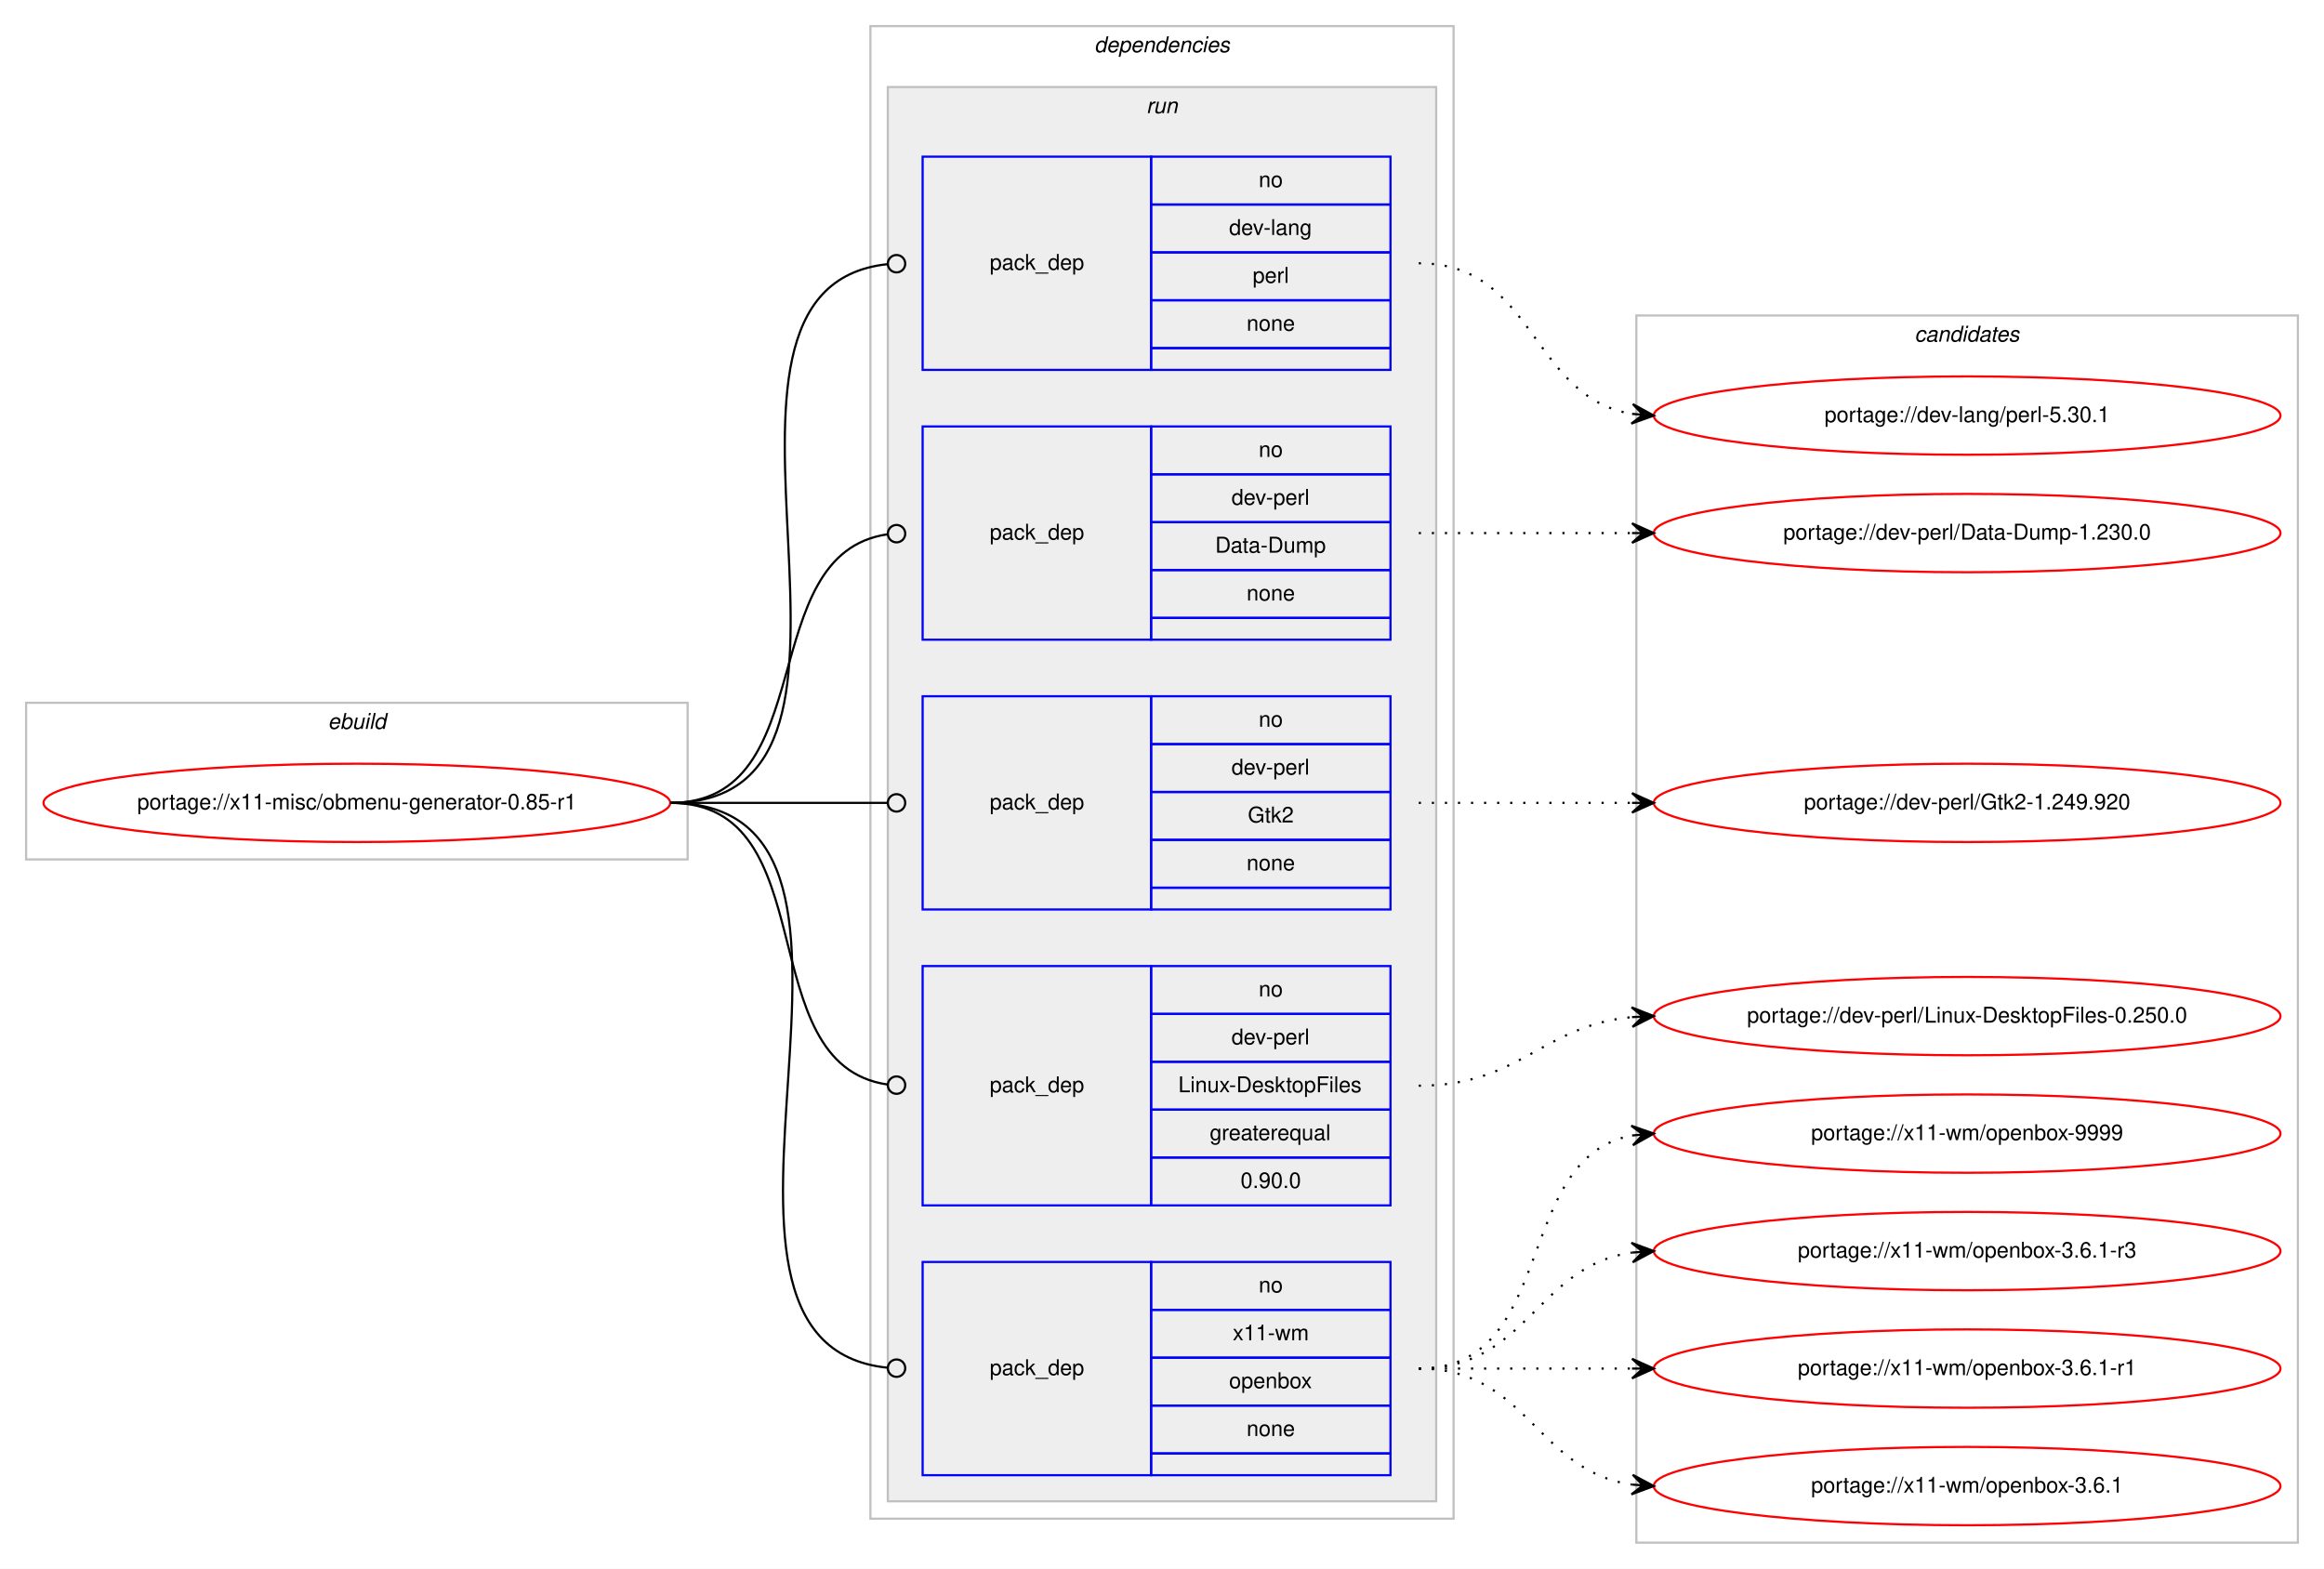
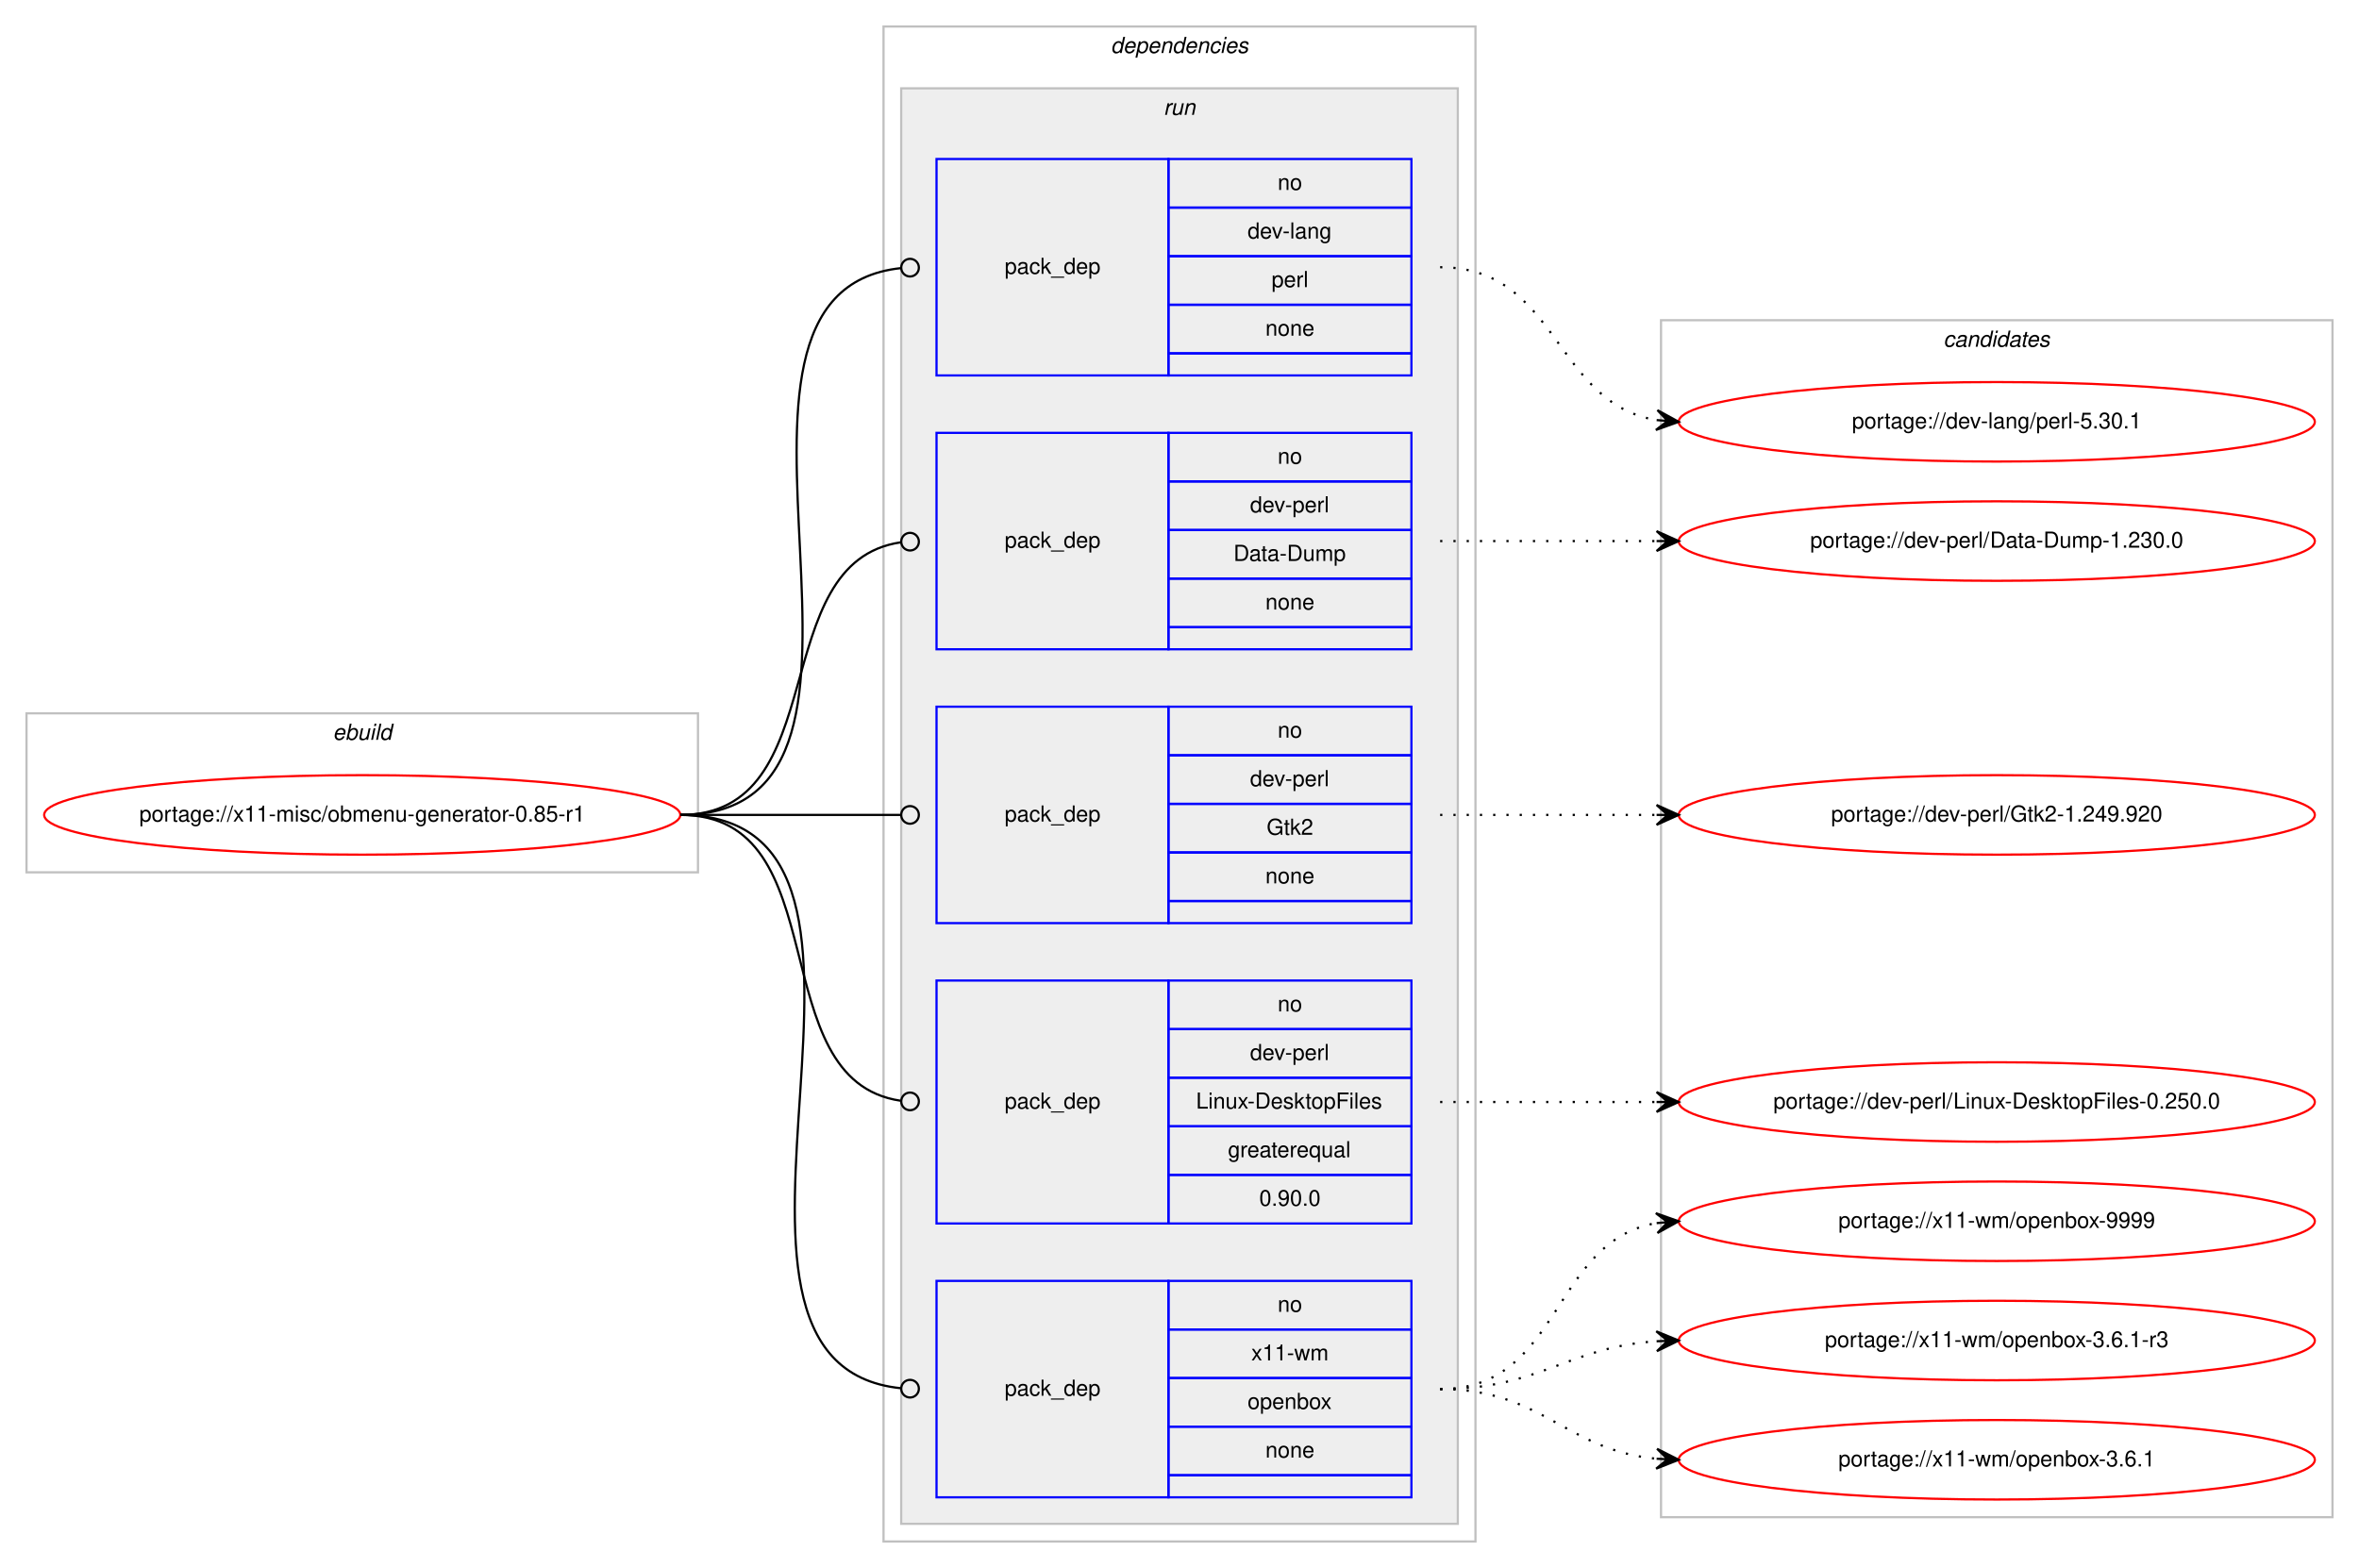
- <svg xmlns="http://www.w3.org/2000/svg" xmlns:xlink="http://www.w3.org/1999/xlink" width="1068pt" height="721pt" viewBox="0.00 0.00 1068.00 721.00">
-   <g id="graph0" class="graph" transform="scale(1 1) rotate(0) translate(4 717)">
-     <polygon fill="#ffffff" stroke="transparent" points="-4,4 -4,-717 1064,-717 1064,4 -4,4" />
+ <svg xmlns="http://www.w3.org/2000/svg" xmlns:xlink="http://www.w3.org/1999/xlink" width="1068pt" height="710pt" viewBox="0.00 0.00 1068.00 710.00">
+   <g id="graph0" class="graph" transform="scale(1 1) rotate(0) translate(4 706)">
+     <polygon fill="#ffffff" stroke="transparent" points="-4,4 -4,-706 1064,-706 1064,4 -4,4" />
    <g id="clust1" class="cluster">
-       <polygon fill="none" stroke="#c0c0c0" points="8,-322 8,-394 312,-394 312,-322 8,-322" />
-       <text text-anchor="start" x="146.663" y="-382" font-family="Helvetica,sans-Serif" font-style="italic" font-size="10.00" fill="#000000">ebuild</text>
+       <polygon fill="none" stroke="#c0c0c0" points="8,-311 8,-383 312,-383 312,-311 8,-311" />
+       <text text-anchor="start" x="146.663" y="-371" font-family="Helvetica,sans-Serif" font-style="italic" font-size="10.00" fill="#000000">ebuild</text>
    </g>
    <g id="clust2" class="cluster">
-       <polygon fill="none" stroke="#c0c0c0" points="396,-19 396,-705 664,-705 664,-19 396,-19" />
-       <text text-anchor="start" x="498.875" y="-693" font-family="Helvetica,sans-Serif" font-style="italic" font-size="10.00" fill="#000000">dependencies</text>
+       <polygon fill="none" stroke="#c0c0c0" points="396,-8 396,-694 664,-694 664,-8 396,-8" />
+       <text text-anchor="start" x="498.875" y="-682" font-family="Helvetica,sans-Serif" font-style="italic" font-size="10.00" fill="#000000">dependencies</text>
    </g>
    <g id="clust5" class="cluster">
-       <polygon fill="#eeeeee" stroke="#c0c0c0" points="404,-27 404,-677 656,-677 656,-27 404,-27" />
-       <text text-anchor="start" x="522.777" y="-665" font-family="Helvetica,sans-Serif" font-style="italic" font-size="10.00" fill="#000000">run</text>
+       <polygon fill="#eeeeee" stroke="#c0c0c0" points="404,-16 404,-666 656,-666 656,-16 404,-16" />
+       <text text-anchor="start" x="522.777" y="-654" font-family="Helvetica,sans-Serif" font-style="italic" font-size="10.00" fill="#000000">run</text>
    </g>
    <g id="clust11" class="cluster">
-       <polygon fill="none" stroke="#c0c0c0" points="748,-8 748,-572 1052,-572 1052,-8 748,-8" />
-       <text text-anchor="start" x="875.824" y="-560" font-family="Helvetica,sans-Serif" font-style="italic" font-size="10.00" fill="#000000">candidates</text>
+       <polygon fill="none" stroke="#c0c0c0" points="748,-19 748,-561 1052,-561 1052,-19 748,-19" />
+       <text text-anchor="start" x="875.824" y="-549" font-family="Helvetica,sans-Serif" font-style="italic" font-size="10.00" fill="#000000">candidates</text>
    </g>
    <g id="node1" class="node">
      <g id="a_node1">
        <a xlink:href="../x11-misc/obmenu-generator-0.85-r1.svg" xlink:title="portage://x11-misc/obmenu-generator-0.85-r1">
-           <ellipse fill="none" stroke="#ff0000" cx="160" cy="-348" rx="144" ry="18" />
-           <text text-anchor="middle" x="160" y="-345" font-family="Helvetica,sans-Serif" font-size="10.00" fill="#000000">portage://x11-misc/obmenu-generator-0.85-r1</text>
+           <ellipse fill="none" stroke="#ff0000" cx="160" cy="-337" rx="144" ry="18" />
+           <text text-anchor="middle" x="160" y="-334" font-family="Helvetica,sans-Serif" font-size="10.00" fill="#000000">portage://x11-misc/obmenu-generator-0.85-r1</text>
        </a>
      </g>
    </g>
    <g id="node2" class="node">
-       <polygon fill="none" stroke="#0000ff" points="420,-547 420,-645 525,-645 525,-547 420,-547" />
-       <text text-anchor="start" x="450.823" y="-593" font-family="Helvetica,sans-Serif" font-size="10.00" fill="#000000">pack_dep</text>
-       <polygon fill="none" stroke="#0000ff" points="525,-623 525,-645 635,-645 635,-623 525,-623" />
-       <text text-anchor="start" x="574.441" y="-631" font-family="Helvetica,sans-Serif" font-size="10.00" fill="#000000">no</text>
-       <polygon fill="none" stroke="#0000ff" points="525,-601 525,-623 635,-623 635,-601 525,-601" />
-       <text text-anchor="start" x="560.828" y="-609" font-family="Helvetica,sans-Serif" font-size="10.00" fill="#000000">dev-lang</text>
-       <polygon fill="none" stroke="#0000ff" points="525,-579 525,-601 635,-601 635,-579 525,-579" />
-       <text text-anchor="start" x="571.667" y="-587" font-family="Helvetica,sans-Serif" font-size="10.00" fill="#000000">perl</text>
-       <polygon fill="none" stroke="#0000ff" points="525,-557 525,-579 635,-579 635,-557 525,-557" />
-       <text text-anchor="start" x="568.882" y="-565" font-family="Helvetica,sans-Serif" font-size="10.00" fill="#000000">none</text>
-       <polygon fill="none" stroke="#0000ff" points="525,-547 525,-557 635,-557 635,-547 525,-547" />
+       <polygon fill="none" stroke="#0000ff" points="420,-536 420,-634 525,-634 525,-536 420,-536" />
+       <text text-anchor="start" x="450.823" y="-582" font-family="Helvetica,sans-Serif" font-size="10.00" fill="#000000">pack_dep</text>
+       <polygon fill="none" stroke="#0000ff" points="525,-612 525,-634 635,-634 635,-612 525,-612" />
+       <text text-anchor="start" x="574.441" y="-620" font-family="Helvetica,sans-Serif" font-size="10.00" fill="#000000">no</text>
+       <polygon fill="none" stroke="#0000ff" points="525,-590 525,-612 635,-612 635,-590 525,-590" />
+       <text text-anchor="start" x="560.828" y="-598" font-family="Helvetica,sans-Serif" font-size="10.00" fill="#000000">dev-lang</text>
+       <polygon fill="none" stroke="#0000ff" points="525,-568 525,-590 635,-590 635,-568 525,-568" />
+       <text text-anchor="start" x="571.667" y="-576" font-family="Helvetica,sans-Serif" font-size="10.00" fill="#000000">perl</text>
+       <polygon fill="none" stroke="#0000ff" points="525,-546 525,-568 635,-568 635,-546 525,-546" />
+       <text text-anchor="start" x="568.882" y="-554" font-family="Helvetica,sans-Serif" font-size="10.00" fill="#000000">none</text>
+       <polygon fill="none" stroke="#0000ff" points="525,-536 525,-546 635,-546 635,-536 525,-536" />
    </g>
    <g id="edge1" class="edge">
-       <path fill="none" stroke="#000000" d="M304,-348C421.403,-348 297.849,-584.511 403.957,-595.598" />
-       <ellipse fill="none" stroke="#000000" cx="408.005" cy="-595.8" rx="4" ry="4" />
+       <path fill="none" stroke="#000000" d="M304,-337C421.403,-337 297.849,-573.511 403.957,-584.598" />
+       <ellipse fill="none" stroke="#000000" cx="408.005" cy="-584.8" rx="4" ry="4" />
    </g>
    <g id="node3" class="node">
-       <polygon fill="none" stroke="#0000ff" points="420,-423 420,-521 525,-521 525,-423 420,-423" />
-       <text text-anchor="start" x="450.823" y="-469" font-family="Helvetica,sans-Serif" font-size="10.00" fill="#000000">pack_dep</text>
-       <polygon fill="none" stroke="#0000ff" points="525,-499 525,-521 635,-521 635,-499 525,-499" />
-       <text text-anchor="start" x="574.441" y="-507" font-family="Helvetica,sans-Serif" font-size="10.00" fill="#000000">no</text>
-       <polygon fill="none" stroke="#0000ff" points="525,-477 525,-499 635,-499 635,-477 525,-477" />
-       <text text-anchor="start" x="561.943" y="-485" font-family="Helvetica,sans-Serif" font-size="10.00" fill="#000000">dev-perl</text>
-       <polygon fill="none" stroke="#0000ff" points="525,-455 525,-477 635,-477 635,-455 525,-455" />
-       <text text-anchor="start" x="554.444" y="-463" font-family="Helvetica,sans-Serif" font-size="10.00" fill="#000000">Data-Dump</text>
-       <polygon fill="none" stroke="#0000ff" points="525,-433 525,-455 635,-455 635,-433 525,-433" />
-       <text text-anchor="start" x="568.882" y="-441" font-family="Helvetica,sans-Serif" font-size="10.00" fill="#000000">none</text>
-       <polygon fill="none" stroke="#0000ff" points="525,-423 525,-433 635,-433 635,-423 525,-423" />
+       <polygon fill="none" stroke="#0000ff" points="420,-412 420,-510 525,-510 525,-412 420,-412" />
+       <text text-anchor="start" x="450.823" y="-458" font-family="Helvetica,sans-Serif" font-size="10.00" fill="#000000">pack_dep</text>
+       <polygon fill="none" stroke="#0000ff" points="525,-488 525,-510 635,-510 635,-488 525,-488" />
+       <text text-anchor="start" x="574.441" y="-496" font-family="Helvetica,sans-Serif" font-size="10.00" fill="#000000">no</text>
+       <polygon fill="none" stroke="#0000ff" points="525,-466 525,-488 635,-488 635,-466 525,-466" />
+       <text text-anchor="start" x="561.943" y="-474" font-family="Helvetica,sans-Serif" font-size="10.00" fill="#000000">dev-perl</text>
+       <polygon fill="none" stroke="#0000ff" points="525,-444 525,-466 635,-466 635,-444 525,-444" />
+       <text text-anchor="start" x="554.444" y="-452" font-family="Helvetica,sans-Serif" font-size="10.00" fill="#000000">Data-Dump</text>
+       <polygon fill="none" stroke="#0000ff" points="525,-422 525,-444 635,-444 635,-422 525,-422" />
+       <text text-anchor="start" x="568.882" y="-430" font-family="Helvetica,sans-Serif" font-size="10.00" fill="#000000">none</text>
+       <polygon fill="none" stroke="#0000ff" points="525,-412 525,-422 635,-422 635,-412 525,-412" />
    </g>
    <g id="edge2" class="edge">
-       <path fill="none" stroke="#000000" d="M304,-348C374.229,-348 341.728,-462.502 403.932,-471.447" />
-       <ellipse fill="none" stroke="#000000" cx="408.009" cy="-471.726" rx="4" ry="4" />
+       <path fill="none" stroke="#000000" d="M304,-337C374.229,-337 341.728,-451.502 403.932,-460.447" />
+       <ellipse fill="none" stroke="#000000" cx="408.009" cy="-460.726" rx="4" ry="4" />
    </g>
    <g id="node4" class="node">
-       <polygon fill="none" stroke="#0000ff" points="420,-299 420,-397 525,-397 525,-299 420,-299" />
-       <text text-anchor="start" x="450.823" y="-345" font-family="Helvetica,sans-Serif" font-size="10.00" fill="#000000">pack_dep</text>
-       <polygon fill="none" stroke="#0000ff" points="525,-375 525,-397 635,-397 635,-375 525,-375" />
-       <text text-anchor="start" x="574.441" y="-383" font-family="Helvetica,sans-Serif" font-size="10.00" fill="#000000">no</text>
-       <polygon fill="none" stroke="#0000ff" points="525,-353 525,-375 635,-375 635,-353 525,-353" />
-       <text text-anchor="start" x="561.943" y="-361" font-family="Helvetica,sans-Serif" font-size="10.00" fill="#000000">dev-perl</text>
-       <polygon fill="none" stroke="#0000ff" points="525,-331 525,-353 635,-353 635,-331 525,-331" />
-       <text text-anchor="start" x="569.442" y="-339" font-family="Helvetica,sans-Serif" font-size="10.00" fill="#000000">Gtk2</text>
-       <polygon fill="none" stroke="#0000ff" points="525,-309 525,-331 635,-331 635,-309 525,-309" />
-       <text text-anchor="start" x="568.882" y="-317" font-family="Helvetica,sans-Serif" font-size="10.00" fill="#000000">none</text>
-       <polygon fill="none" stroke="#0000ff" points="525,-299 525,-309 635,-309 635,-299 525,-299" />
+       <polygon fill="none" stroke="#0000ff" points="420,-288 420,-386 525,-386 525,-288 420,-288" />
+       <text text-anchor="start" x="450.823" y="-334" font-family="Helvetica,sans-Serif" font-size="10.00" fill="#000000">pack_dep</text>
+       <polygon fill="none" stroke="#0000ff" points="525,-364 525,-386 635,-386 635,-364 525,-364" />
+       <text text-anchor="start" x="574.441" y="-372" font-family="Helvetica,sans-Serif" font-size="10.00" fill="#000000">no</text>
+       <polygon fill="none" stroke="#0000ff" points="525,-342 525,-364 635,-364 635,-342 525,-342" />
+       <text text-anchor="start" x="561.943" y="-350" font-family="Helvetica,sans-Serif" font-size="10.00" fill="#000000">dev-perl</text>
+       <polygon fill="none" stroke="#0000ff" points="525,-320 525,-342 635,-342 635,-320 525,-320" />
+       <text text-anchor="start" x="569.442" y="-328" font-family="Helvetica,sans-Serif" font-size="10.00" fill="#000000">Gtk2</text>
+       <polygon fill="none" stroke="#0000ff" points="525,-298 525,-320 635,-320 635,-298 525,-298" />
+       <text text-anchor="start" x="568.882" y="-306" font-family="Helvetica,sans-Serif" font-size="10.00" fill="#000000">none</text>
+       <polygon fill="none" stroke="#0000ff" points="525,-288 525,-298 635,-298 635,-288 525,-288" />
    </g>
    <g id="edge3" class="edge">
-       <path fill="none" stroke="#000000" d="M304,-348C349.188,-348 362.47,-348 403.919,-348" />
-       <ellipse fill="none" stroke="#000000" cx="408" cy="-348" rx="4" ry="4" />
+       <path fill="none" stroke="#000000" d="M304,-337C349.188,-337 362.47,-337 403.919,-337" />
+       <ellipse fill="none" stroke="#000000" cx="408" cy="-337" rx="4" ry="4" />
    </g>
    <g id="node5" class="node">
-       <polygon fill="none" stroke="#0000ff" points="420,-163 420,-273 525,-273 525,-163 420,-163" />
-       <text text-anchor="start" x="450.823" y="-215" font-family="Helvetica,sans-Serif" font-size="10.00" fill="#000000">pack_dep</text>
-       <polygon fill="none" stroke="#0000ff" points="525,-251 525,-273 635,-273 635,-251 525,-251" />
-       <text text-anchor="start" x="574.441" y="-259" font-family="Helvetica,sans-Serif" font-size="10.00" fill="#000000">no</text>
-       <polygon fill="none" stroke="#0000ff" points="525,-229 525,-251 635,-251 635,-229 525,-229" />
-       <text text-anchor="start" x="561.943" y="-237" font-family="Helvetica,sans-Serif" font-size="10.00" fill="#000000">dev-perl</text>
-       <polygon fill="none" stroke="#0000ff" points="525,-207 525,-229 635,-229 635,-207 525,-207" />
-       <text text-anchor="start" x="537.497" y="-215" font-family="Helvetica,sans-Serif" font-size="10.00" fill="#000000">Linux-DesktopFiles</text>
-       <polygon fill="none" stroke="#0000ff" points="525,-185 525,-207 635,-207 635,-185 525,-185" />
-       <text text-anchor="start" x="551.936" y="-193" font-family="Helvetica,sans-Serif" font-size="10.00" fill="#000000">greaterequal</text>
-       <polygon fill="none" stroke="#0000ff" points="525,-163 525,-185 635,-185 635,-163 525,-163" />
-       <text text-anchor="start" x="566.103" y="-171" font-family="Helvetica,sans-Serif" font-size="10.00" fill="#000000">0.90.0</text>
+       <polygon fill="none" stroke="#0000ff" points="420,-152 420,-262 525,-262 525,-152 420,-152" />
+       <text text-anchor="start" x="450.823" y="-204" font-family="Helvetica,sans-Serif" font-size="10.00" fill="#000000">pack_dep</text>
+       <polygon fill="none" stroke="#0000ff" points="525,-240 525,-262 635,-262 635,-240 525,-240" />
+       <text text-anchor="start" x="574.441" y="-248" font-family="Helvetica,sans-Serif" font-size="10.00" fill="#000000">no</text>
+       <polygon fill="none" stroke="#0000ff" points="525,-218 525,-240 635,-240 635,-218 525,-218" />
+       <text text-anchor="start" x="561.943" y="-226" font-family="Helvetica,sans-Serif" font-size="10.00" fill="#000000">dev-perl</text>
+       <polygon fill="none" stroke="#0000ff" points="525,-196 525,-218 635,-218 635,-196 525,-196" />
+       <text text-anchor="start" x="537.497" y="-204" font-family="Helvetica,sans-Serif" font-size="10.00" fill="#000000">Linux-DesktopFiles</text>
+       <polygon fill="none" stroke="#0000ff" points="525,-174 525,-196 635,-196 635,-174 525,-174" />
+       <text text-anchor="start" x="551.936" y="-182" font-family="Helvetica,sans-Serif" font-size="10.00" fill="#000000">greaterequal</text>
+       <polygon fill="none" stroke="#0000ff" points="525,-152 525,-174 635,-174 635,-152 525,-152" />
+       <text text-anchor="start" x="566.103" y="-160" font-family="Helvetica,sans-Serif" font-size="10.00" fill="#000000">0.90.0</text>
    </g>
    <g id="edge4" class="edge">
-       <path fill="none" stroke="#000000" d="M304,-348C376.181,-348 340.005,-227.958 403.721,-218.58" />
-       <ellipse fill="none" stroke="#000000" cx="408.01" cy="-218.279" rx="4" ry="4" />
+       <path fill="none" stroke="#000000" d="M304,-337C376.181,-337 340.005,-216.958 403.721,-207.58" />
+       <ellipse fill="none" stroke="#000000" cx="408.01" cy="-207.279" rx="4" ry="4" />
    </g>
    <g id="node6" class="node">
-       <polygon fill="none" stroke="#0000ff" points="420,-39 420,-137 525,-137 525,-39 420,-39" />
-       <text text-anchor="start" x="450.823" y="-85" font-family="Helvetica,sans-Serif" font-size="10.00" fill="#000000">pack_dep</text>
-       <polygon fill="none" stroke="#0000ff" points="525,-115 525,-137 635,-137 635,-115 525,-115" />
-       <text text-anchor="start" x="574.441" y="-123" font-family="Helvetica,sans-Serif" font-size="10.00" fill="#000000">no</text>
-       <polygon fill="none" stroke="#0000ff" points="525,-93 525,-115 635,-115 635,-93 525,-93" />
-       <text text-anchor="start" x="562.503" y="-101" font-family="Helvetica,sans-Serif" font-size="10.00" fill="#000000">x11-wm</text>
-       <polygon fill="none" stroke="#0000ff" points="525,-71 525,-93 635,-93 635,-71 525,-71" />
-       <text text-anchor="start" x="560.823" y="-79" font-family="Helvetica,sans-Serif" font-size="10.00" fill="#000000">openbox</text>
-       <polygon fill="none" stroke="#0000ff" points="525,-49 525,-71 635,-71 635,-49 525,-49" />
-       <text text-anchor="start" x="568.882" y="-57" font-family="Helvetica,sans-Serif" font-size="10.00" fill="#000000">none</text>
-       <polygon fill="none" stroke="#0000ff" points="525,-39 525,-49 635,-49 635,-39 525,-39" />
+       <polygon fill="none" stroke="#0000ff" points="420,-28 420,-126 525,-126 525,-28 420,-28" />
+       <text text-anchor="start" x="450.823" y="-74" font-family="Helvetica,sans-Serif" font-size="10.00" fill="#000000">pack_dep</text>
+       <polygon fill="none" stroke="#0000ff" points="525,-104 525,-126 635,-126 635,-104 525,-104" />
+       <text text-anchor="start" x="574.441" y="-112" font-family="Helvetica,sans-Serif" font-size="10.00" fill="#000000">no</text>
+       <polygon fill="none" stroke="#0000ff" points="525,-82 525,-104 635,-104 635,-82 525,-82" />
+       <text text-anchor="start" x="562.503" y="-90" font-family="Helvetica,sans-Serif" font-size="10.00" fill="#000000">x11-wm</text>
+       <polygon fill="none" stroke="#0000ff" points="525,-60 525,-82 635,-82 635,-60 525,-60" />
+       <text text-anchor="start" x="560.823" y="-68" font-family="Helvetica,sans-Serif" font-size="10.00" fill="#000000">openbox</text>
+       <polygon fill="none" stroke="#0000ff" points="525,-38 525,-60 635,-60 635,-38 525,-38" />
+       <text text-anchor="start" x="568.882" y="-46" font-family="Helvetica,sans-Serif" font-size="10.00" fill="#000000">none</text>
+       <polygon fill="none" stroke="#0000ff" points="525,-28 525,-38 635,-38 635,-28 525,-28" />
    </g>
    <g id="edge5" class="edge">
-       <path fill="none" stroke="#000000" d="M304,-348C426.318,-348 293.127,-99.549 403.967,-88.388" />
-       <ellipse fill="none" stroke="#000000" cx="408.005" cy="-88.193" rx="4" ry="4" />
+       <path fill="none" stroke="#000000" d="M304,-337C426.318,-337 293.127,-88.549 403.967,-77.388" />
+       <ellipse fill="none" stroke="#000000" cx="408.005" cy="-77.193" rx="4" ry="4" />
    </g>
    <g id="node7" class="node">
      <g id="a_node7">
        <a xlink:href="../dev-lang/perl-5.30.1.svg" xlink:title="portage://dev-lang/perl-5.30.1">
-           <ellipse fill="none" stroke="#ff0000" cx="900" cy="-526" rx="144" ry="18" />
-           <text text-anchor="middle" x="900" y="-523" font-family="Helvetica,sans-Serif" font-size="10.00" fill="#000000">portage://dev-lang/perl-5.30.1</text>
+           <ellipse fill="none" stroke="#ff0000" cx="900" cy="-515" rx="144" ry="18" />
+           <text text-anchor="middle" x="900" y="-512" font-family="Helvetica,sans-Serif" font-size="10.00" fill="#000000">portage://dev-lang/perl-5.30.1</text>
        </a>
      </g>
    </g>
    <g id="edge6" class="edge">
-       <path fill="none" stroke="#000000" stroke-dasharray="1,5" d="M648,-596C701.625,-596 699.351,-534.477 745.989,-526.786" />
-       <polygon fill="#000000" stroke="#000000" points="756,-526 746.383,-531.269 751.015,-526.391 746.031,-526.783 746.031,-526.783 746.031,-526.783 751.015,-526.391 745.678,-522.297 756,-526 756,-526" />
+       <path fill="none" stroke="#000000" stroke-dasharray="1,5" d="M648,-585C701.625,-585 699.351,-523.477 745.989,-515.786" />
+       <polygon fill="#000000" stroke="#000000" points="756,-515 746.383,-520.269 751.015,-515.391 746.031,-515.783 746.031,-515.783 746.031,-515.783 751.015,-515.391 745.678,-511.297 756,-515 756,-515" />
    </g>
    <g id="node8" class="node">
      <g id="a_node8">
        <a xlink:href="../dev-perl/Data-Dump-1.230.0.svg" xlink:title="portage://dev-perl/Data-Dump-1.230.0">
-           <ellipse fill="none" stroke="#ff0000" cx="900" cy="-472" rx="144" ry="18" />
-           <text text-anchor="middle" x="900" y="-469" font-family="Helvetica,sans-Serif" font-size="10.00" fill="#000000">portage://dev-perl/Data-Dump-1.230.0</text>
+           <ellipse fill="none" stroke="#ff0000" cx="900" cy="-461" rx="144" ry="18" />
+           <text text-anchor="middle" x="900" y="-458" font-family="Helvetica,sans-Serif" font-size="10.00" fill="#000000">portage://dev-perl/Data-Dump-1.230.0</text>
        </a>
      </g>
    </g>
    <g id="edge7" class="edge">
-       <path fill="none" stroke="#000000" stroke-dasharray="1,5" d="M648,-472C692.438,-472 706.02,-472 745.878,-472" />
-       <polygon fill="#000000" stroke="#000000" points="756,-472 746,-476.5 751,-472 746,-472 746,-472 746,-472 751,-472 746,-467.5 756,-472 756,-472" />
+       <path fill="none" stroke="#000000" stroke-dasharray="1,5" d="M648,-461C692.438,-461 706.02,-461 745.878,-461" />
+       <polygon fill="#000000" stroke="#000000" points="756,-461 746,-465.5 751,-461 746,-461 746,-461 746,-461 751,-461 746,-456.5 756,-461 756,-461" />
    </g>
    <g id="node9" class="node">
      <g id="a_node9">
        <a xlink:href="../dev-perl/Gtk2-1.249.920.svg" xlink:title="portage://dev-perl/Gtk2-1.249.920">
-           <ellipse fill="none" stroke="#ff0000" cx="900" cy="-348" rx="144" ry="18" />
-           <text text-anchor="middle" x="900" y="-345" font-family="Helvetica,sans-Serif" font-size="10.00" fill="#000000">portage://dev-perl/Gtk2-1.249.920</text>
+           <ellipse fill="none" stroke="#ff0000" cx="900" cy="-337" rx="144" ry="18" />
+           <text text-anchor="middle" x="900" y="-334" font-family="Helvetica,sans-Serif" font-size="10.00" fill="#000000">portage://dev-perl/Gtk2-1.249.920</text>
        </a>
      </g>
    </g>
    <g id="edge8" class="edge">
-       <path fill="none" stroke="#000000" stroke-dasharray="1,5" d="M648,-348C692.438,-348 706.02,-348 745.878,-348" />
-       <polygon fill="#000000" stroke="#000000" points="756,-348 746,-352.5 751,-348 746,-348 746,-348 746,-348 751,-348 746,-343.5 756,-348 756,-348" />
+       <path fill="none" stroke="#000000" stroke-dasharray="1,5" d="M648,-337C692.438,-337 706.02,-337 745.878,-337" />
+       <polygon fill="#000000" stroke="#000000" points="756,-337 746,-341.5 751,-337 746,-337 746,-337 746,-337 751,-337 746,-332.5 756,-337 756,-337" />
    </g>
    <g id="node10" class="node">
      <g id="a_node10">
        <a xlink:href="../dev-perl/Linux-DesktopFiles-0.250.0.svg" xlink:title="portage://dev-perl/Linux-DesktopFiles-0.250.0">
-           <ellipse fill="none" stroke="#ff0000" cx="900" cy="-250" rx="144" ry="18" />
-           <text text-anchor="middle" x="900" y="-247" font-family="Helvetica,sans-Serif" font-size="10.00" fill="#000000">portage://dev-perl/Linux-DesktopFiles-0.250.0</text>
+           <ellipse fill="none" stroke="#ff0000" cx="900" cy="-207" rx="144" ry="18" />
+           <text text-anchor="middle" x="900" y="-204" font-family="Helvetica,sans-Serif" font-size="10.00" fill="#000000">portage://dev-perl/Linux-DesktopFiles-0.250.0</text>
        </a>
      </g>
    </g>
    <g id="edge9" class="edge">
-       <path fill="none" stroke="#000000" stroke-dasharray="1,5" d="M648,-218C694.445,-218 704.579,-245.542 745.776,-249.523" />
-       <polygon fill="#000000" stroke="#000000" points="756,-250 745.801,-254.029 751.005,-249.767 746.011,-249.534 746.011,-249.534 746.011,-249.534 751.005,-249.767 746.221,-245.039 756,-250 756,-250" />
+       <path fill="none" stroke="#000000" stroke-dasharray="1,5" d="M648,-207C692.438,-207 706.02,-207 745.878,-207" />
+       <polygon fill="#000000" stroke="#000000" points="756,-207 746,-211.5 751,-207 746,-207 746,-207 746,-207 751,-207 746,-202.5 756,-207 756,-207" />
    </g>
    <g id="node11" class="node">
      <g id="a_node11">
        <a xlink:href="../x11-wm/openbox-9999.svg" xlink:title="portage://x11-wm/openbox-9999">
-           <ellipse fill="none" stroke="#ff0000" cx="900" cy="-196" rx="144" ry="18" />
-           <text text-anchor="middle" x="900" y="-193" font-family="Helvetica,sans-Serif" font-size="10.00" fill="#000000">portage://x11-wm/openbox-9999</text>
+           <ellipse fill="none" stroke="#ff0000" cx="900" cy="-153" rx="144" ry="18" />
+           <text text-anchor="middle" x="900" y="-150" font-family="Helvetica,sans-Serif" font-size="10.00" fill="#000000">portage://x11-wm/openbox-9999</text>
        </a>
      </g>
    </g>
    <g id="edge10" class="edge">
-       <path fill="none" stroke="#000000" stroke-dasharray="1,5" d="M648,-88C712.303,-88 690.78,-184.91 746.031,-195.131" />
-       <polygon fill="#000000" stroke="#000000" points="756,-196 745.647,-199.614 751.019,-195.566 746.038,-195.131 746.038,-195.131 746.038,-195.131 751.019,-195.566 746.429,-190.648 756,-196 756,-196" />
+       <path fill="none" stroke="#000000" stroke-dasharray="1,5" d="M648,-77C703.025,-77 698.214,-143.797 745.76,-152.147" />
+       <polygon fill="#000000" stroke="#000000" points="756,-153 745.661,-156.654 751.017,-152.585 746.035,-152.169 746.035,-152.169 746.035,-152.169 751.017,-152.585 746.408,-147.685 756,-153 756,-153" />
    </g>
    <g id="node12" class="node">
      <g id="a_node12">
        <a xlink:href="../x11-wm/openbox-3.6.1-r3.svg" xlink:title="portage://x11-wm/openbox-3.6.1-r3">
-           <ellipse fill="none" stroke="#ff0000" cx="900" cy="-142" rx="144" ry="18" />
-           <text text-anchor="middle" x="900" y="-139" font-family="Helvetica,sans-Serif" font-size="10.00" fill="#000000">portage://x11-wm/openbox-3.6.1-r3</text>
+           <ellipse fill="none" stroke="#ff0000" cx="900" cy="-99" rx="144" ry="18" />
+           <text text-anchor="middle" x="900" y="-96" font-family="Helvetica,sans-Serif" font-size="10.00" fill="#000000">portage://x11-wm/openbox-3.6.1-r3</text>
        </a>
      </g>
    </g>
    <g id="edge11" class="edge">
-       <path fill="none" stroke="#000000" stroke-dasharray="1,5" d="M648,-88C698.102,-88 702.012,-135.066 745.979,-141.317" />
-       <polygon fill="#000000" stroke="#000000" points="756,-142 745.717,-145.81 751.012,-141.66 746.023,-141.32 746.023,-141.32 746.023,-141.32 751.012,-141.66 746.329,-136.831 756,-142 756,-142" />
+       <path fill="none" stroke="#000000" stroke-dasharray="1,5" d="M648,-77C693.446,-77 705.361,-95.935 745.961,-98.672" />
+       <polygon fill="#000000" stroke="#000000" points="756,-99 745.858,-103.171 751.003,-98.837 746.005,-98.673 746.005,-98.673 746.005,-98.673 751.003,-98.837 746.152,-94.176 756,-99 756,-99" />
    </g>
    <g id="node13" class="node">
      <g id="a_node13">
-         <a xlink:href="../x11-wm/openbox-3.6.1-r1.svg" xlink:title="portage://x11-wm/openbox-3.6.1-r1">
-           <ellipse fill="none" stroke="#ff0000" cx="900" cy="-88" rx="144" ry="18" />
-           <text text-anchor="middle" x="900" y="-85" font-family="Helvetica,sans-Serif" font-size="10.00" fill="#000000">portage://x11-wm/openbox-3.6.1-r1</text>
+         <a xlink:href="../x11-wm/openbox-3.6.1.svg" xlink:title="portage://x11-wm/openbox-3.6.1">
+           <ellipse fill="none" stroke="#ff0000" cx="900" cy="-45" rx="144" ry="18" />
+           <text text-anchor="middle" x="900" y="-42" font-family="Helvetica,sans-Serif" font-size="10.00" fill="#000000">portage://x11-wm/openbox-3.6.1</text>
        </a>
      </g>
    </g>
    <g id="edge12" class="edge">
-       <path fill="none" stroke="#000000" stroke-dasharray="1,5" d="M648,-88C692.438,-88 706.02,-88 745.878,-88" />
-       <polygon fill="#000000" stroke="#000000" points="756,-88 746,-92.5 751,-88 746,-88 746,-88 746,-88 751,-88 746,-83.5 756,-88 756,-88" />
-     </g>
-     <g id="node14" class="node">
-       <g id="a_node14">
-         <a xlink:href="../x11-wm/openbox-3.6.1.svg" xlink:title="portage://x11-wm/openbox-3.6.1">
-           <ellipse fill="none" stroke="#ff0000" cx="900" cy="-34" rx="144" ry="18" />
-           <text text-anchor="middle" x="900" y="-31" font-family="Helvetica,sans-Serif" font-size="10.00" fill="#000000">portage://x11-wm/openbox-3.6.1</text>
-         </a>
-       </g>
-     </g>
-     <g id="edge13" class="edge">
-       <path fill="none" stroke="#000000" stroke-dasharray="1,5" d="M648,-88C698.102,-88 702.012,-40.934 745.979,-34.683" />
-       <polygon fill="#000000" stroke="#000000" points="756,-34 746.329,-39.169 751.012,-34.34 746.023,-34.68 746.023,-34.68 746.023,-34.68 751.012,-34.34 745.717,-30.19 756,-34 756,-34" />
+       <path fill="none" stroke="#000000" stroke-dasharray="1,5" d="M648,-77C694.445,-77 704.579,-49.458 745.776,-45.477" />
+       <polygon fill="#000000" stroke="#000000" points="756,-45 746.221,-49.961 751.005,-45.233 746.011,-45.466 746.011,-45.466 746.011,-45.466 751.005,-45.233 745.801,-40.971 756,-45 756,-45" />
    </g>
  </g>
</svg>
